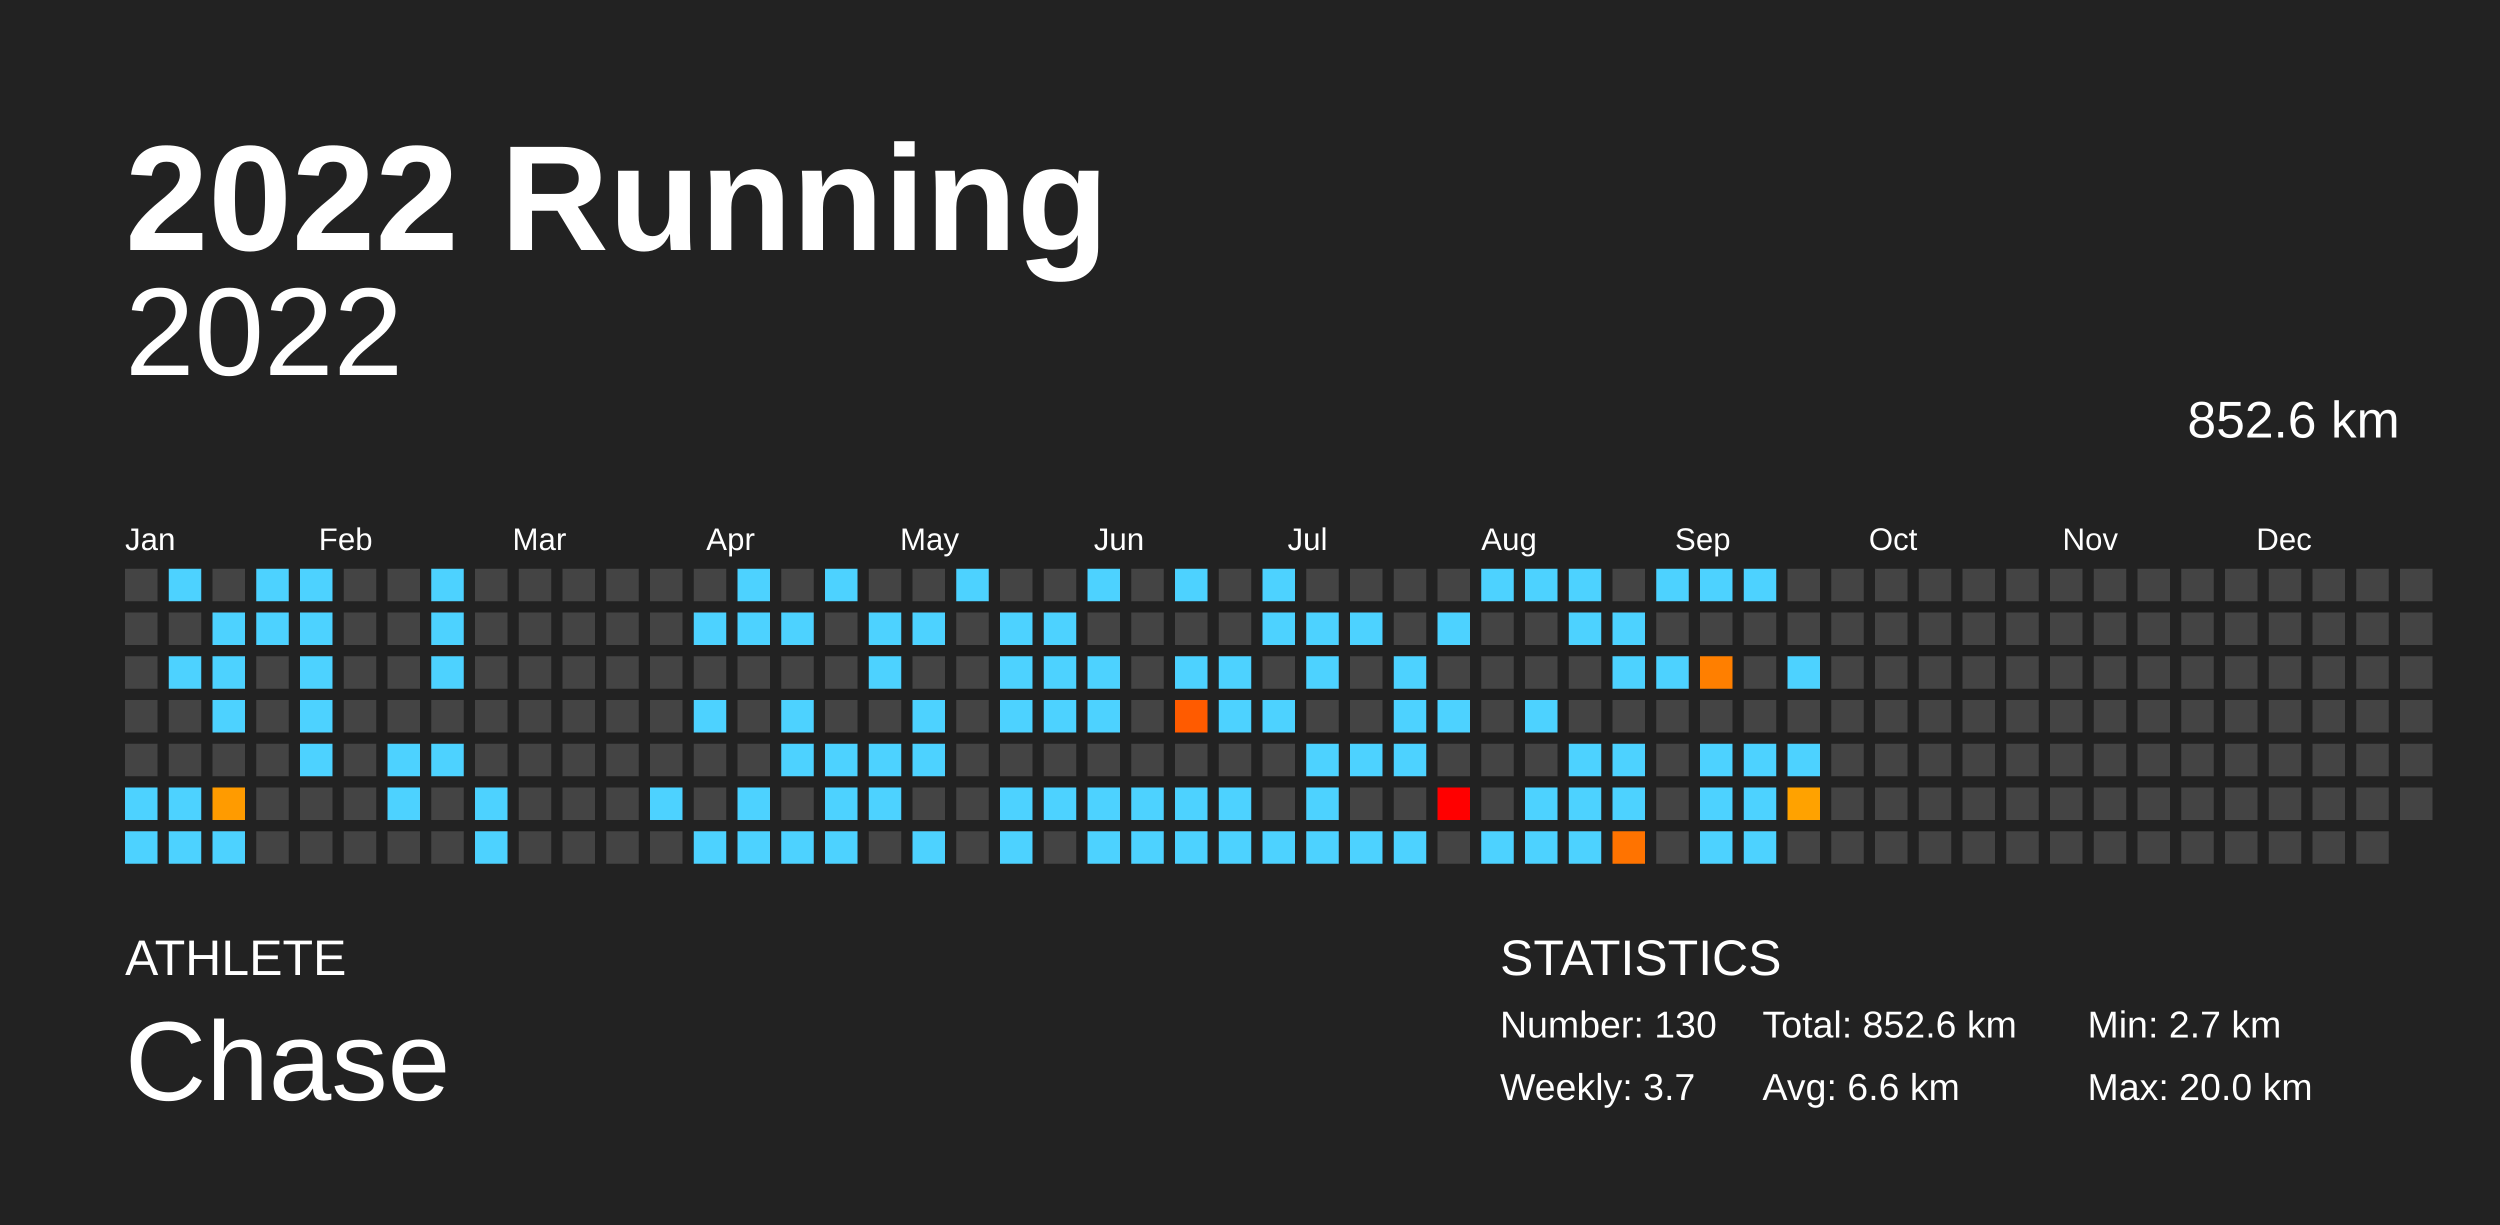
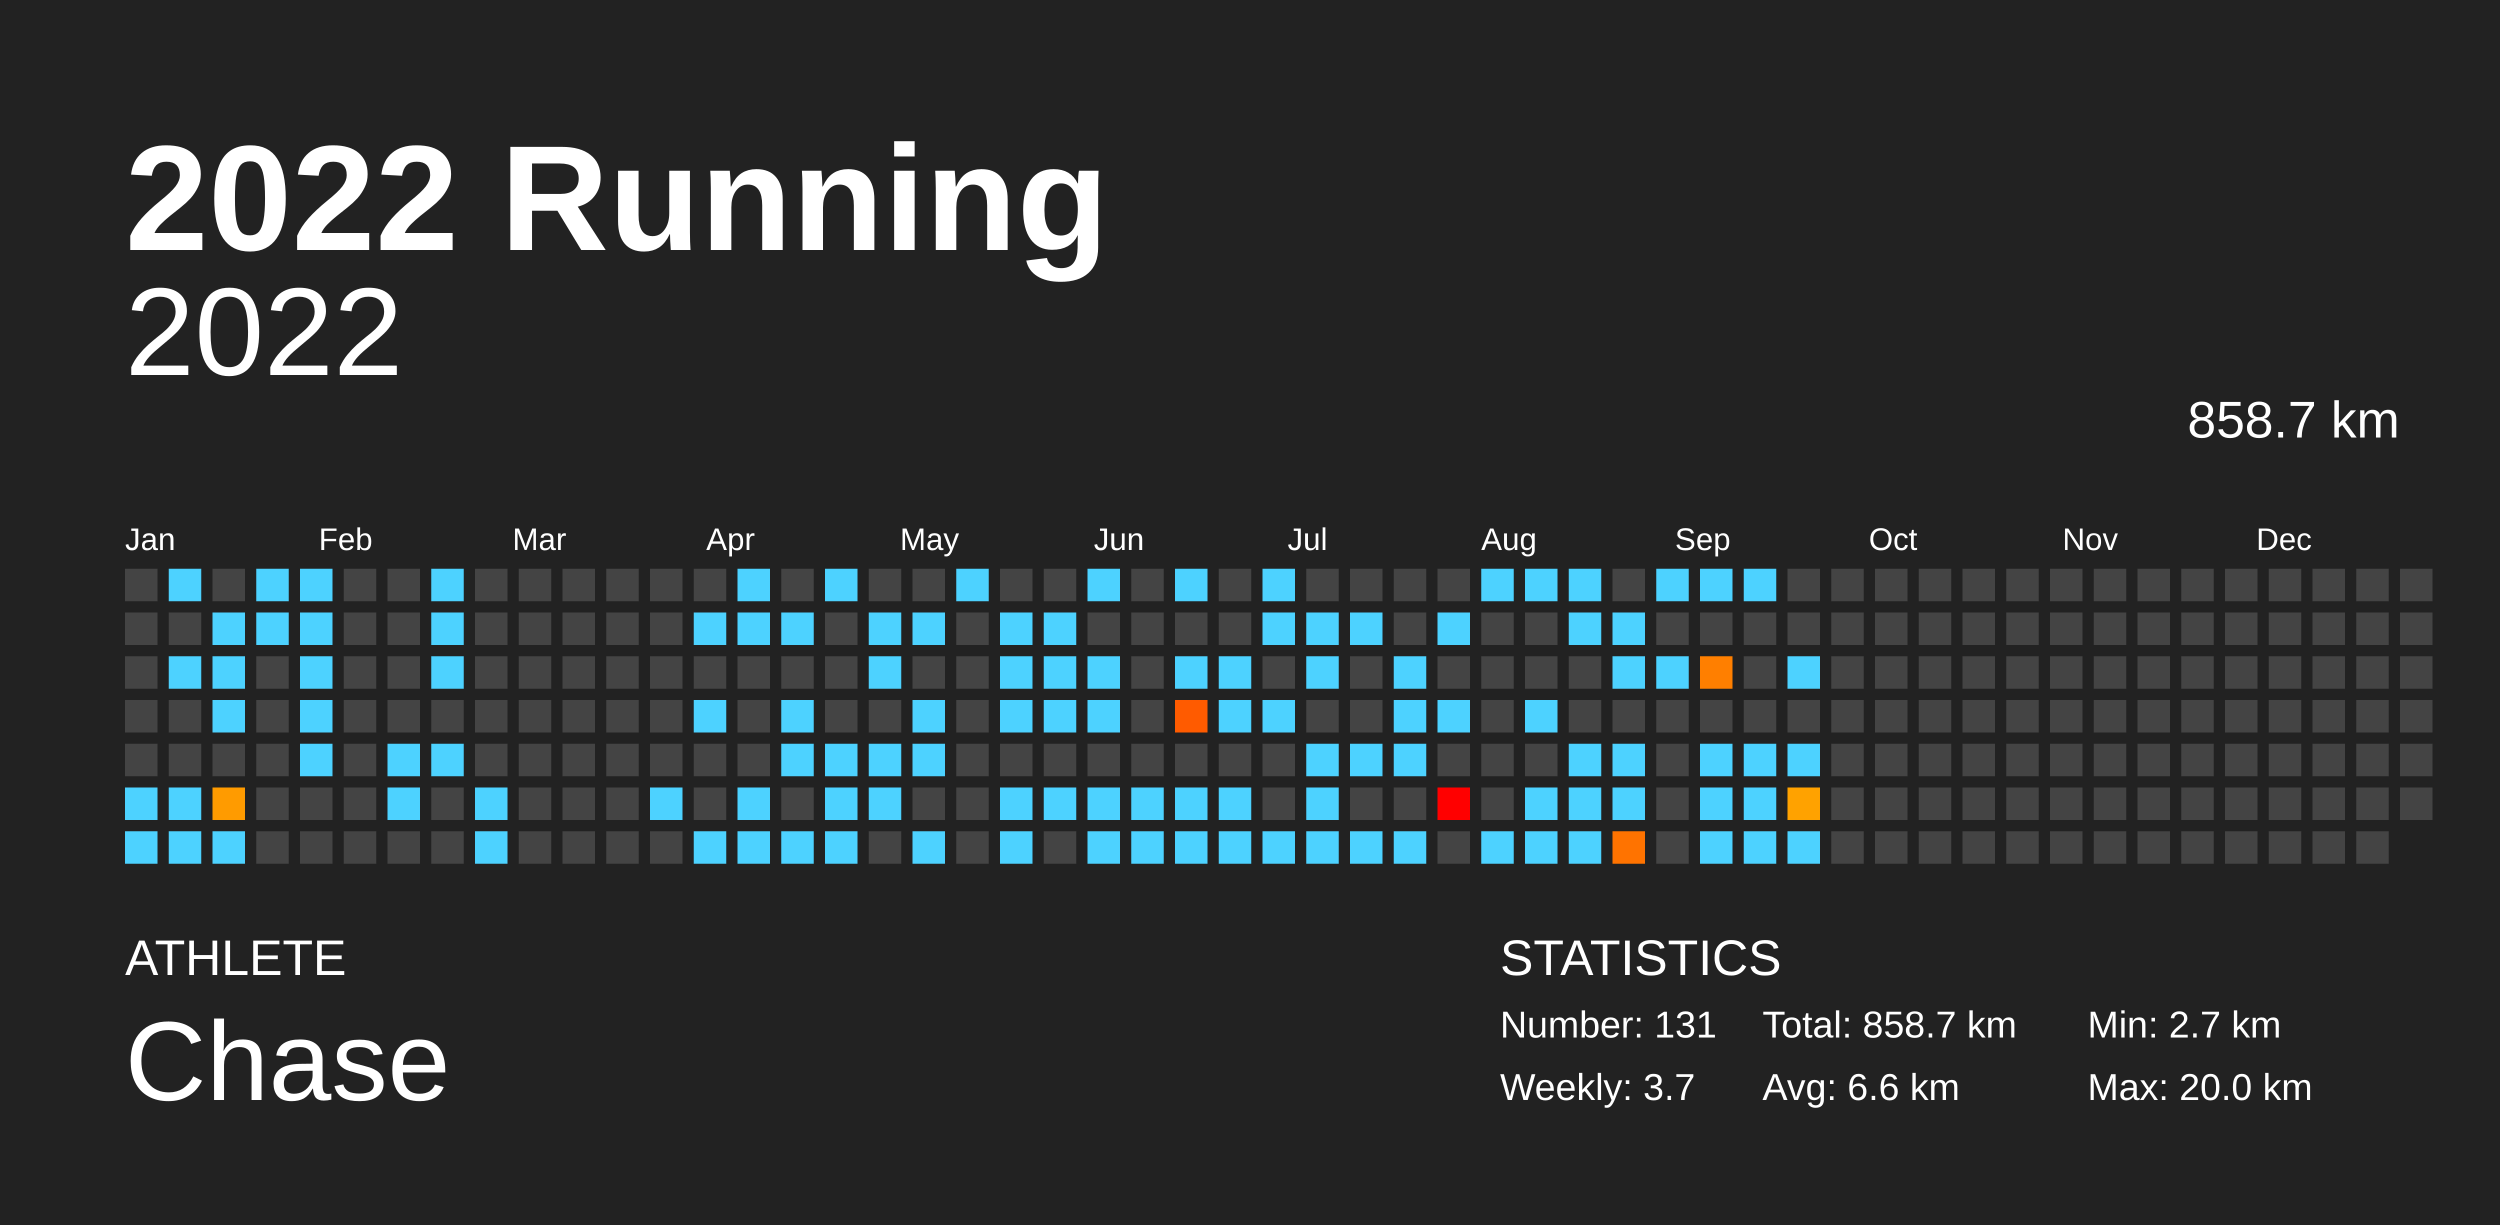
<svg xmlns="http://www.w3.org/2000/svg" baseProfile="full" height="98mm" version="1.1" viewBox="0,0,200,98" width="200mm">
  <defs />
  <rect fill="#222222" height="98" width="200" x="0" y="0" />
  <text fill="#FFFFFF" style="font-size:12px; font-family:Arial; font-weight:bold;" x="10" y="20">2022 Running</text>
  <text fill="#FFFFFF" style="font-size:4px; font-family:Arial" x="10" y="78">ATHLETE</text>
  <text fill="#FFFFFF" style="font-size:9px; font-family:Arial" x="10" y="88">Chase</text>
  <text fill="#FFFFFF" style="font-size:4px; font-family:Arial" x="120" y="78">STATISTICS</text>
-   <text fill="#FFFFFF" style="font-size:3px; font-family:Arial" x="120" y="83">Number: 130</text>
+   <text fill="#FFFFFF" style="font-size:3px; font-family:Arial" x="120" y="83">Number: 131</text>
  <text fill="#FFFFFF" style="font-size:3px; font-family:Arial" x="120" y="88">Weekly: 3.7</text>
-   <text fill="#FFFFFF" style="font-size:3px; font-family:Arial" x="141" y="83">Total: 852.6 km</text>
+   <text fill="#FFFFFF" style="font-size:3px; font-family:Arial" x="141" y="83">Total: 858.7 km</text>
  <text fill="#FFFFFF" style="font-size:3px; font-family:Arial" x="141" y="88">Avg: 6.6 km</text>
  <text fill="#FFFFFF" style="font-size:3px; font-family:Arial" x="167" y="83">Min: 2.7 km</text>
  <text fill="#FFFFFF" style="font-size:3px; font-family:Arial" x="167" y="88">Max: 20.0 km</text>
  <text alignment-baseline="hanging" fill="#FFFFFF" style="font-size:10.0px; font-family:Arial;" x="10" y="30">2022</text>
-   <text alignment-baseline="hanging" fill="#FFFFFF" style="font-size:4.125px; font-family:Arial;" x="175" y="35">852.6 km</text>
+   <text alignment-baseline="hanging" fill="#FFFFFF" style="font-size:4.125px; font-family:Arial;" x="175" y="35">858.7 km</text>
  <text fill="#FFFFFF" style="font-size:2.5px; font-family:Arial" x="10.0" y="44">Jan</text>
  <text fill="#FFFFFF" style="font-size:2.5px; font-family:Arial" x="25.5" y="44">Feb</text>
  <text fill="#FFFFFF" style="font-size:2.5px; font-family:Arial" x="41.0" y="44">Mar</text>
  <text fill="#FFFFFF" style="font-size:2.5px; font-family:Arial" x="56.5" y="44">Apr</text>
  <text fill="#FFFFFF" style="font-size:2.5px; font-family:Arial" x="72.0" y="44">May</text>
  <text fill="#FFFFFF" style="font-size:2.5px; font-family:Arial" x="87.5" y="44">Jun</text>
  <text fill="#FFFFFF" style="font-size:2.5px; font-family:Arial" x="103.0" y="44">Jul</text>
  <text fill="#FFFFFF" style="font-size:2.5px; font-family:Arial" x="118.5" y="44">Aug</text>
  <text fill="#FFFFFF" style="font-size:2.5px; font-family:Arial" x="134.0" y="44">Sep</text>
  <text fill="#FFFFFF" style="font-size:2.5px; font-family:Arial" x="149.5" y="44">Oct</text>
  <text fill="#FFFFFF" style="font-size:2.5px; font-family:Arial" x="165.0" y="44">Nov</text>
  <text fill="#FFFFFF" style="font-size:2.5px; font-family:Arial" x="180.5" y="44">Dec</text>
  <rect fill="#444444" height="2.6" width="2.6" x="10.0" y="45.5" />
  <rect fill="#444444" height="2.6" width="2.6" x="10.0" y="49.0" />
  <rect fill="#444444" height="2.6" width="2.6" x="10.0" y="52.5" />
  <rect fill="#444444" height="2.6" width="2.6" x="10.0" y="56.0" />
  <rect fill="#444444" height="2.6" width="2.6" x="10.0" y="59.5" />
  <rect fill="#4dd2ff" height="2.6" width="2.6" x="10.0" y="63.0" />
  <rect fill="#4dd2ff" height="2.6" width="2.6" x="10.0" y="66.5" />
  <rect fill="#4dd2ff" height="2.6" width="2.6" x="13.5" y="45.5" />
  <rect fill="#444444" height="2.6" width="2.6" x="13.5" y="49.0" />
  <rect fill="#4dd2ff" height="2.6" width="2.6" x="13.5" y="52.5" />
  <rect fill="#444444" height="2.6" width="2.6" x="13.5" y="56.0" />
  <rect fill="#444444" height="2.6" width="2.6" x="13.5" y="59.5" />
  <rect fill="#4dd2ff" height="2.6" width="2.6" x="13.5" y="63.0" />
  <rect fill="#4dd2ff" height="2.6" width="2.6" x="13.5" y="66.5" />
  <rect fill="#444444" height="2.6" width="2.6" x="17.0" y="45.5" />
  <rect fill="#4dd2ff" height="2.6" width="2.6" x="17.0" y="49.0" />
  <rect fill="#4dd2ff" height="2.6" width="2.6" x="17.0" y="52.5" />
  <rect fill="#4dd2ff" height="2.6" width="2.6" x="17.0" y="56.0" />
  <rect fill="#444444" height="2.6" width="2.6" x="17.0" y="59.5" />
  <rect fill="#ff9b00" height="2.6" width="2.6" x="17.0" y="63.0" />
  <rect fill="#4dd2ff" height="2.6" width="2.6" x="17.0" y="66.5" />
  <rect fill="#4dd2ff" height="2.6" width="2.6" x="20.5" y="45.5" />
  <rect fill="#4dd2ff" height="2.6" width="2.6" x="20.5" y="49.0" />
  <rect fill="#444444" height="2.6" width="2.6" x="20.5" y="52.5" />
  <rect fill="#444444" height="2.6" width="2.6" x="20.5" y="56.0" />
  <rect fill="#444444" height="2.6" width="2.6" x="20.5" y="59.5" />
  <rect fill="#444444" height="2.6" width="2.6" x="20.5" y="63.0" />
  <rect fill="#444444" height="2.6" width="2.6" x="20.5" y="66.5" />
  <rect fill="#4dd2ff" height="2.6" width="2.6" x="24.0" y="45.5" />
  <rect fill="#4dd2ff" height="2.6" width="2.6" x="24.0" y="49.0" />
  <rect fill="#4dd2ff" height="2.6" width="2.6" x="24.0" y="52.5" />
  <rect fill="#4dd2ff" height="2.6" width="2.6" x="24.0" y="56.0" />
  <rect fill="#4dd2ff" height="2.6" width="2.6" x="24.0" y="59.5" />
  <rect fill="#444444" height="2.6" width="2.6" x="24.0" y="63.0" />
  <rect fill="#444444" height="2.6" width="2.6" x="24.0" y="66.5" />
  <rect fill="#444444" height="2.6" width="2.6" x="27.5" y="45.5" />
  <rect fill="#444444" height="2.6" width="2.6" x="27.5" y="49.0" />
  <rect fill="#444444" height="2.6" width="2.6" x="27.5" y="52.5" />
  <rect fill="#444444" height="2.6" width="2.6" x="27.5" y="56.0" />
  <rect fill="#444444" height="2.6" width="2.6" x="27.5" y="59.5" />
  <rect fill="#444444" height="2.6" width="2.6" x="27.5" y="63.0" />
  <rect fill="#444444" height="2.6" width="2.6" x="27.5" y="66.5" />
  <rect fill="#444444" height="2.6" width="2.6" x="31.0" y="45.5" />
  <rect fill="#444444" height="2.6" width="2.6" x="31.0" y="49.0" />
  <rect fill="#444444" height="2.6" width="2.6" x="31.0" y="52.5" />
  <rect fill="#444444" height="2.6" width="2.6" x="31.0" y="56.0" />
  <rect fill="#4dd2ff" height="2.6" width="2.6" x="31.0" y="59.5" />
  <rect fill="#4dd2ff" height="2.6" width="2.6" x="31.0" y="63.0" />
  <rect fill="#444444" height="2.6" width="2.6" x="31.0" y="66.5" />
  <rect fill="#4dd2ff" height="2.6" width="2.6" x="34.5" y="45.5" />
  <rect fill="#4dd2ff" height="2.6" width="2.6" x="34.5" y="49.0" />
  <rect fill="#4dd2ff" height="2.6" width="2.6" x="34.5" y="52.5" />
  <rect fill="#444444" height="2.6" width="2.6" x="34.5" y="56.0" />
  <rect fill="#4dd2ff" height="2.6" width="2.6" x="34.5" y="59.5" />
  <rect fill="#444444" height="2.6" width="2.6" x="34.5" y="63.0" />
  <rect fill="#444444" height="2.6" width="2.6" x="34.5" y="66.5" />
  <rect fill="#444444" height="2.6" width="2.6" x="38.0" y="45.5" />
  <rect fill="#444444" height="2.6" width="2.6" x="38.0" y="49.0" />
  <rect fill="#444444" height="2.6" width="2.6" x="38.0" y="52.5" />
  <rect fill="#444444" height="2.6" width="2.6" x="38.0" y="56.0" />
  <rect fill="#444444" height="2.6" width="2.6" x="38.0" y="59.5" />
  <rect fill="#4dd2ff" height="2.6" width="2.6" x="38.0" y="63.0" />
  <rect fill="#4dd2ff" height="2.6" width="2.6" x="38.0" y="66.5" />
  <rect fill="#444444" height="2.6" width="2.6" x="41.5" y="45.5" />
  <rect fill="#444444" height="2.6" width="2.6" x="41.5" y="49.0" />
  <rect fill="#444444" height="2.6" width="2.6" x="41.5" y="52.5" />
  <rect fill="#444444" height="2.6" width="2.6" x="41.5" y="56.0" />
  <rect fill="#444444" height="2.6" width="2.6" x="41.5" y="59.5" />
  <rect fill="#444444" height="2.6" width="2.6" x="41.5" y="63.0" />
  <rect fill="#444444" height="2.6" width="2.6" x="41.5" y="66.5" />
  <rect fill="#444444" height="2.6" width="2.6" x="45.0" y="45.5" />
  <rect fill="#444444" height="2.6" width="2.6" x="45.0" y="49.0" />
  <rect fill="#444444" height="2.6" width="2.6" x="45.0" y="52.5" />
  <rect fill="#444444" height="2.6" width="2.6" x="45.0" y="56.0" />
  <rect fill="#444444" height="2.6" width="2.6" x="45.0" y="59.5" />
  <rect fill="#444444" height="2.6" width="2.6" x="45.0" y="63.0" />
  <rect fill="#444444" height="2.6" width="2.6" x="45.0" y="66.5" />
  <rect fill="#444444" height="2.6" width="2.6" x="48.5" y="45.5" />
  <rect fill="#444444" height="2.6" width="2.6" x="48.5" y="49.0" />
  <rect fill="#444444" height="2.6" width="2.6" x="48.5" y="52.5" />
  <rect fill="#444444" height="2.6" width="2.6" x="48.5" y="56.0" />
  <rect fill="#444444" height="2.6" width="2.6" x="48.5" y="59.5" />
  <rect fill="#444444" height="2.6" width="2.6" x="48.5" y="63.0" />
  <rect fill="#444444" height="2.6" width="2.6" x="48.5" y="66.5" />
  <rect fill="#444444" height="2.6" width="2.6" x="52.0" y="45.5" />
  <rect fill="#444444" height="2.6" width="2.6" x="52.0" y="49.0" />
  <rect fill="#444444" height="2.6" width="2.6" x="52.0" y="52.5" />
  <rect fill="#444444" height="2.6" width="2.6" x="52.0" y="56.0" />
  <rect fill="#444444" height="2.6" width="2.6" x="52.0" y="59.5" />
  <rect fill="#4dd2ff" height="2.6" width="2.6" x="52.0" y="63.0" />
  <rect fill="#444444" height="2.6" width="2.6" x="52.0" y="66.5" />
  <rect fill="#444444" height="2.6" width="2.6" x="55.5" y="45.5" />
  <rect fill="#4dd2ff" height="2.6" width="2.6" x="55.5" y="49.0" />
  <rect fill="#444444" height="2.6" width="2.6" x="55.5" y="52.5" />
  <rect fill="#4dd2ff" height="2.6" width="2.6" x="55.5" y="56.0" />
  <rect fill="#444444" height="2.6" width="2.6" x="55.5" y="59.5" />
  <rect fill="#444444" height="2.6" width="2.6" x="55.5" y="63.0" />
  <rect fill="#4dd2ff" height="2.6" width="2.6" x="55.5" y="66.5" />
  <rect fill="#4dd2ff" height="2.6" width="2.6" x="59.0" y="45.5" />
  <rect fill="#4dd2ff" height="2.6" width="2.6" x="59.0" y="49.0" />
  <rect fill="#444444" height="2.6" width="2.6" x="59.0" y="52.5" />
  <rect fill="#444444" height="2.6" width="2.6" x="59.0" y="56.0" />
  <rect fill="#444444" height="2.6" width="2.6" x="59.0" y="59.5" />
  <rect fill="#4dd2ff" height="2.6" width="2.6" x="59.0" y="63.0" />
  <rect fill="#4dd2ff" height="2.6" width="2.6" x="59.0" y="66.5" />
  <rect fill="#444444" height="2.6" width="2.6" x="62.5" y="45.5" />
  <rect fill="#4dd2ff" height="2.6" width="2.6" x="62.5" y="49.0" />
  <rect fill="#444444" height="2.6" width="2.6" x="62.5" y="52.5" />
  <rect fill="#4dd2ff" height="2.6" width="2.6" x="62.5" y="56.0" />
  <rect fill="#4dd2ff" height="2.6" width="2.6" x="62.5" y="59.5" />
  <rect fill="#444444" height="2.6" width="2.6" x="62.5" y="63.0" />
  <rect fill="#4dd2ff" height="2.6" width="2.6" x="62.5" y="66.5" />
  <rect fill="#4dd2ff" height="2.6" width="2.6" x="66.0" y="45.5" />
  <rect fill="#444444" height="2.6" width="2.6" x="66.0" y="49.0" />
  <rect fill="#444444" height="2.6" width="2.6" x="66.0" y="52.5" />
  <rect fill="#444444" height="2.6" width="2.6" x="66.0" y="56.0" />
  <rect fill="#4dd2ff" height="2.6" width="2.6" x="66.0" y="59.5" />
  <rect fill="#4dd2ff" height="2.6" width="2.6" x="66.0" y="63.0" />
  <rect fill="#4dd2ff" height="2.6" width="2.6" x="66.0" y="66.5" />
  <rect fill="#444444" height="2.6" width="2.6" x="69.5" y="45.5" />
  <rect fill="#4dd2ff" height="2.6" width="2.6" x="69.5" y="49.0" />
  <rect fill="#4dd2ff" height="2.6" width="2.6" x="69.5" y="52.5" />
  <rect fill="#444444" height="2.6" width="2.6" x="69.5" y="56.0" />
  <rect fill="#4dd2ff" height="2.6" width="2.6" x="69.5" y="59.5" />
  <rect fill="#4dd2ff" height="2.6" width="2.6" x="69.5" y="63.0" />
  <rect fill="#444444" height="2.6" width="2.6" x="69.5" y="66.5" />
  <rect fill="#444444" height="2.6" width="2.6" x="73.0" y="45.5" />
  <rect fill="#4dd2ff" height="2.6" width="2.6" x="73.0" y="49.0" />
  <rect fill="#444444" height="2.6" width="2.6" x="73.0" y="52.5" />
  <rect fill="#4dd2ff" height="2.6" width="2.6" x="73.0" y="56.0" />
  <rect fill="#4dd2ff" height="2.6" width="2.6" x="73.0" y="59.5" />
  <rect fill="#444444" height="2.6" width="2.6" x="73.0" y="63.0" />
  <rect fill="#4dd2ff" height="2.6" width="2.6" x="73.0" y="66.5" />
  <rect fill="#4dd2ff" height="2.6" width="2.6" x="76.5" y="45.5" />
  <rect fill="#444444" height="2.6" width="2.6" x="76.5" y="49.0" />
  <rect fill="#444444" height="2.6" width="2.6" x="76.5" y="52.5" />
  <rect fill="#444444" height="2.6" width="2.6" x="76.5" y="56.0" />
  <rect fill="#444444" height="2.6" width="2.6" x="76.5" y="59.5" />
  <rect fill="#444444" height="2.6" width="2.6" x="76.5" y="63.0" />
  <rect fill="#444444" height="2.6" width="2.6" x="76.5" y="66.5" />
  <rect fill="#444444" height="2.6" width="2.6" x="80.0" y="45.5" />
  <rect fill="#4dd2ff" height="2.6" width="2.6" x="80.0" y="49.0" />
  <rect fill="#4dd2ff" height="2.6" width="2.6" x="80.0" y="52.5" />
  <rect fill="#4dd2ff" height="2.6" width="2.6" x="80.0" y="56.0" />
  <rect fill="#444444" height="2.6" width="2.6" x="80.0" y="59.5" />
  <rect fill="#4dd2ff" height="2.6" width="2.6" x="80.0" y="63.0" />
  <rect fill="#4dd2ff" height="2.6" width="2.6" x="80.0" y="66.5" />
  <rect fill="#444444" height="2.6" width="2.6" x="83.5" y="45.5" />
  <rect fill="#4dd2ff" height="2.6" width="2.6" x="83.5" y="49.0" />
  <rect fill="#4dd2ff" height="2.6" width="2.6" x="83.5" y="52.5" />
  <rect fill="#4dd2ff" height="2.6" width="2.6" x="83.5" y="56.0" />
  <rect fill="#444444" height="2.6" width="2.6" x="83.5" y="59.5" />
  <rect fill="#4dd2ff" height="2.6" width="2.6" x="83.5" y="63.0" />
  <rect fill="#444444" height="2.6" width="2.6" x="83.5" y="66.5" />
  <rect fill="#4dd2ff" height="2.6" width="2.6" x="87.0" y="45.5" />
  <rect fill="#444444" height="2.6" width="2.6" x="87.0" y="49.0" />
  <rect fill="#4dd2ff" height="2.6" width="2.6" x="87.0" y="52.5" />
  <rect fill="#4dd2ff" height="2.6" width="2.6" x="87.0" y="56.0" />
  <rect fill="#444444" height="2.6" width="2.6" x="87.0" y="59.5" />
  <rect fill="#4dd2ff" height="2.6" width="2.6" x="87.0" y="63.0" />
  <rect fill="#4dd2ff" height="2.6" width="2.6" x="87.0" y="66.5" />
  <rect fill="#444444" height="2.6" width="2.6" x="90.5" y="45.5" />
  <rect fill="#444444" height="2.6" width="2.6" x="90.5" y="49.0" />
  <rect fill="#444444" height="2.6" width="2.6" x="90.5" y="52.5" />
  <rect fill="#444444" height="2.6" width="2.6" x="90.5" y="56.0" />
  <rect fill="#444444" height="2.6" width="2.6" x="90.5" y="59.5" />
  <rect fill="#4dd2ff" height="2.6" width="2.6" x="90.5" y="63.0" />
  <rect fill="#4dd2ff" height="2.6" width="2.6" x="90.5" y="66.5" />
  <rect fill="#4dd2ff" height="2.6" width="2.6" x="94.0" y="45.5" />
  <rect fill="#444444" height="2.6" width="2.6" x="94.0" y="49.0" />
  <rect fill="#4dd2ff" height="2.6" width="2.6" x="94.0" y="52.5" />
  <rect fill="#ff5b00" height="2.6" width="2.6" x="94.0" y="56.0" />
  <rect fill="#444444" height="2.6" width="2.6" x="94.0" y="59.5" />
  <rect fill="#4dd2ff" height="2.6" width="2.6" x="94.0" y="63.0" />
  <rect fill="#4dd2ff" height="2.6" width="2.6" x="94.0" y="66.5" />
  <rect fill="#444444" height="2.6" width="2.6" x="97.5" y="45.5" />
  <rect fill="#444444" height="2.6" width="2.6" x="97.5" y="49.0" />
  <rect fill="#4dd2ff" height="2.6" width="2.6" x="97.5" y="52.5" />
  <rect fill="#4dd2ff" height="2.6" width="2.6" x="97.5" y="56.0" />
  <rect fill="#444444" height="2.6" width="2.6" x="97.5" y="59.5" />
  <rect fill="#4dd2ff" height="2.6" width="2.6" x="97.5" y="63.0" />
  <rect fill="#4dd2ff" height="2.6" width="2.6" x="97.5" y="66.5" />
  <rect fill="#4dd2ff" height="2.6" width="2.6" x="101.0" y="45.5" />
  <rect fill="#4dd2ff" height="2.6" width="2.6" x="101.0" y="49.0" />
  <rect fill="#444444" height="2.6" width="2.6" x="101.0" y="52.5" />
  <rect fill="#4dd2ff" height="2.6" width="2.6" x="101.0" y="56.0" />
  <rect fill="#444444" height="2.6" width="2.6" x="101.0" y="59.5" />
  <rect fill="#444444" height="2.6" width="2.6" x="101.0" y="63.0" />
  <rect fill="#4dd2ff" height="2.6" width="2.6" x="101.0" y="66.5" />
  <rect fill="#444444" height="2.6" width="2.6" x="104.5" y="45.5" />
  <rect fill="#4dd2ff" height="2.6" width="2.6" x="104.5" y="49.0" />
  <rect fill="#4dd2ff" height="2.6" width="2.6" x="104.5" y="52.5" />
  <rect fill="#444444" height="2.6" width="2.6" x="104.5" y="56.0" />
  <rect fill="#4dd2ff" height="2.6" width="2.6" x="104.5" y="59.5" />
  <rect fill="#4dd2ff" height="2.6" width="2.6" x="104.5" y="63.0" />
  <rect fill="#4dd2ff" height="2.6" width="2.6" x="104.5" y="66.5" />
  <rect fill="#444444" height="2.6" width="2.6" x="108.0" y="45.5" />
  <rect fill="#4dd2ff" height="2.6" width="2.6" x="108.0" y="49.0" />
  <rect fill="#444444" height="2.6" width="2.6" x="108.0" y="52.5" />
  <rect fill="#444444" height="2.6" width="2.6" x="108.0" y="56.0" />
  <rect fill="#4dd2ff" height="2.6" width="2.6" x="108.0" y="59.5" />
  <rect fill="#444444" height="2.6" width="2.6" x="108.0" y="63.0" />
  <rect fill="#4dd2ff" height="2.6" width="2.6" x="108.0" y="66.5" />
  <rect fill="#444444" height="2.6" width="2.6" x="111.5" y="45.5" />
  <rect fill="#444444" height="2.6" width="2.6" x="111.5" y="49.0" />
  <rect fill="#4dd2ff" height="2.6" width="2.6" x="111.5" y="52.5" />
  <rect fill="#4dd2ff" height="2.6" width="2.6" x="111.5" y="56.0" />
  <rect fill="#4dd2ff" height="2.6" width="2.6" x="111.5" y="59.5" />
  <rect fill="#444444" height="2.6" width="2.6" x="111.5" y="63.0" />
  <rect fill="#4dd2ff" height="2.6" width="2.6" x="111.5" y="66.5" />
  <rect fill="#444444" height="2.6" width="2.6" x="115.0" y="45.5" />
  <rect fill="#4dd2ff" height="2.6" width="2.6" x="115.0" y="49.0" />
  <rect fill="#444444" height="2.6" width="2.6" x="115.0" y="52.5" />
  <rect fill="#4dd2ff" height="2.6" width="2.6" x="115.0" y="56.0" />
  <rect fill="#444444" height="2.6" width="2.6" x="115.0" y="59.5" />
  <rect fill="red" height="2.6" width="2.6" x="115.0" y="63.0" />
  <rect fill="#444444" height="2.6" width="2.6" x="115.0" y="66.5" />
  <rect fill="#4dd2ff" height="2.6" width="2.6" x="118.5" y="45.5" />
  <rect fill="#444444" height="2.6" width="2.6" x="118.5" y="49.0" />
  <rect fill="#444444" height="2.6" width="2.6" x="118.5" y="52.5" />
  <rect fill="#444444" height="2.6" width="2.6" x="118.5" y="56.0" />
  <rect fill="#444444" height="2.6" width="2.6" x="118.5" y="59.5" />
  <rect fill="#444444" height="2.6" width="2.6" x="118.5" y="63.0" />
  <rect fill="#4dd2ff" height="2.6" width="2.6" x="118.5" y="66.5" />
  <rect fill="#4dd2ff" height="2.6" width="2.6" x="122.0" y="45.5" />
  <rect fill="#444444" height="2.6" width="2.6" x="122.0" y="49.0" />
  <rect fill="#444444" height="2.6" width="2.6" x="122.0" y="52.5" />
  <rect fill="#4dd2ff" height="2.6" width="2.6" x="122.0" y="56.0" />
  <rect fill="#444444" height="2.6" width="2.6" x="122.0" y="59.5" />
  <rect fill="#4dd2ff" height="2.6" width="2.6" x="122.0" y="63.0" />
  <rect fill="#4dd2ff" height="2.6" width="2.6" x="122.0" y="66.5" />
  <rect fill="#4dd2ff" height="2.6" width="2.6" x="125.5" y="45.5" />
  <rect fill="#4dd2ff" height="2.6" width="2.6" x="125.5" y="49.0" />
  <rect fill="#444444" height="2.6" width="2.6" x="125.5" y="52.5" />
  <rect fill="#444444" height="2.6" width="2.6" x="125.5" y="56.0" />
  <rect fill="#4dd2ff" height="2.6" width="2.6" x="125.5" y="59.5" />
  <rect fill="#4dd2ff" height="2.6" width="2.6" x="125.5" y="63.0" />
  <rect fill="#4dd2ff" height="2.6" width="2.6" x="125.5" y="66.5" />
  <rect fill="#444444" height="2.6" width="2.6" x="129.0" y="45.5" />
  <rect fill="#4dd2ff" height="2.6" width="2.6" x="129.0" y="49.0" />
  <rect fill="#4dd2ff" height="2.6" width="2.6" x="129.0" y="52.5" />
  <rect fill="#444444" height="2.6" width="2.6" x="129.0" y="56.0" />
  <rect fill="#4dd2ff" height="2.6" width="2.6" x="129.0" y="59.5" />
  <rect fill="#4dd2ff" height="2.6" width="2.6" x="129.0" y="63.0" />
  <rect fill="#ff7300" height="2.6" width="2.6" x="129.0" y="66.5" />
  <rect fill="#4dd2ff" height="2.6" width="2.6" x="132.5" y="45.5" />
  <rect fill="#444444" height="2.6" width="2.6" x="132.5" y="49.0" />
  <rect fill="#4dd2ff" height="2.6" width="2.6" x="132.5" y="52.5" />
  <rect fill="#444444" height="2.6" width="2.6" x="132.5" y="56.0" />
  <rect fill="#444444" height="2.6" width="2.6" x="132.5" y="59.5" />
  <rect fill="#444444" height="2.6" width="2.6" x="132.5" y="63.0" />
  <rect fill="#444444" height="2.6" width="2.6" x="132.5" y="66.5" />
  <rect fill="#4dd2ff" height="2.6" width="2.6" x="136.0" y="45.5" />
  <rect fill="#444444" height="2.6" width="2.6" x="136.0" y="49.0" />
  <rect fill="#ff7f00" height="2.6" width="2.6" x="136.0" y="52.5" />
  <rect fill="#444444" height="2.6" width="2.6" x="136.0" y="56.0" />
  <rect fill="#4dd2ff" height="2.6" width="2.6" x="136.0" y="59.5" />
  <rect fill="#4dd2ff" height="2.6" width="2.6" x="136.0" y="63.0" />
  <rect fill="#4dd2ff" height="2.6" width="2.6" x="136.0" y="66.5" />
  <rect fill="#4dd2ff" height="2.6" width="2.6" x="139.5" y="45.5" />
  <rect fill="#444444" height="2.6" width="2.6" x="139.5" y="49.0" />
  <rect fill="#444444" height="2.6" width="2.6" x="139.5" y="52.5" />
  <rect fill="#444444" height="2.6" width="2.6" x="139.5" y="56.0" />
  <rect fill="#4dd2ff" height="2.6" width="2.6" x="139.5" y="59.5" />
  <rect fill="#4dd2ff" height="2.6" width="2.6" x="139.5" y="63.0" />
  <rect fill="#4dd2ff" height="2.6" width="2.6" x="139.5" y="66.5" />
  <rect fill="#444444" height="2.6" width="2.6" x="143.0" y="45.5" />
  <rect fill="#444444" height="2.6" width="2.6" x="143.0" y="49.0" />
  <rect fill="#4dd2ff" height="2.6" width="2.6" x="143.0" y="52.5" />
  <rect fill="#444444" height="2.6" width="2.6" x="143.0" y="56.0" />
  <rect fill="#4dd2ff" height="2.6" width="2.6" x="143.0" y="59.5" />
  <rect fill="#ffa200" height="2.6" width="2.6" x="143.0" y="63.0" />
-   <rect fill="#444444" height="2.6" width="2.6" x="143.0" y="66.5" />
+   <rect fill="#4dd2ff" height="2.6" width="2.6" x="143.0" y="66.5" />
  <rect fill="#444444" height="2.6" width="2.6" x="146.5" y="45.5" />
  <rect fill="#444444" height="2.6" width="2.6" x="146.5" y="49.0" />
  <rect fill="#444444" height="2.6" width="2.6" x="146.5" y="52.5" />
  <rect fill="#444444" height="2.6" width="2.6" x="146.5" y="56.0" />
  <rect fill="#444444" height="2.6" width="2.6" x="146.5" y="59.5" />
  <rect fill="#444444" height="2.6" width="2.6" x="146.5" y="63.0" />
  <rect fill="#444444" height="2.6" width="2.6" x="146.5" y="66.5" />
  <rect fill="#444444" height="2.6" width="2.6" x="150.0" y="45.5" />
  <rect fill="#444444" height="2.6" width="2.6" x="150.0" y="49.0" />
  <rect fill="#444444" height="2.6" width="2.6" x="150.0" y="52.5" />
  <rect fill="#444444" height="2.6" width="2.6" x="150.0" y="56.0" />
  <rect fill="#444444" height="2.6" width="2.6" x="150.0" y="59.5" />
  <rect fill="#444444" height="2.6" width="2.6" x="150.0" y="63.0" />
  <rect fill="#444444" height="2.6" width="2.6" x="150.0" y="66.5" />
  <rect fill="#444444" height="2.6" width="2.6" x="153.5" y="45.5" />
  <rect fill="#444444" height="2.6" width="2.6" x="153.5" y="49.0" />
  <rect fill="#444444" height="2.6" width="2.6" x="153.5" y="52.5" />
  <rect fill="#444444" height="2.6" width="2.6" x="153.5" y="56.0" />
  <rect fill="#444444" height="2.6" width="2.6" x="153.5" y="59.5" />
  <rect fill="#444444" height="2.6" width="2.6" x="153.5" y="63.0" />
  <rect fill="#444444" height="2.6" width="2.6" x="153.5" y="66.5" />
  <rect fill="#444444" height="2.6" width="2.6" x="157.0" y="45.5" />
  <rect fill="#444444" height="2.6" width="2.6" x="157.0" y="49.0" />
  <rect fill="#444444" height="2.6" width="2.6" x="157.0" y="52.5" />
  <rect fill="#444444" height="2.6" width="2.6" x="157.0" y="56.0" />
  <rect fill="#444444" height="2.6" width="2.6" x="157.0" y="59.5" />
  <rect fill="#444444" height="2.6" width="2.6" x="157.0" y="63.0" />
  <rect fill="#444444" height="2.6" width="2.6" x="157.0" y="66.5" />
  <rect fill="#444444" height="2.6" width="2.6" x="160.5" y="45.5" />
  <rect fill="#444444" height="2.6" width="2.6" x="160.5" y="49.0" />
  <rect fill="#444444" height="2.6" width="2.6" x="160.5" y="52.5" />
  <rect fill="#444444" height="2.6" width="2.6" x="160.5" y="56.0" />
  <rect fill="#444444" height="2.6" width="2.6" x="160.5" y="59.5" />
  <rect fill="#444444" height="2.6" width="2.6" x="160.5" y="63.0" />
  <rect fill="#444444" height="2.6" width="2.6" x="160.5" y="66.5" />
  <rect fill="#444444" height="2.6" width="2.6" x="164.0" y="45.5" />
  <rect fill="#444444" height="2.6" width="2.6" x="164.0" y="49.0" />
  <rect fill="#444444" height="2.6" width="2.6" x="164.0" y="52.5" />
  <rect fill="#444444" height="2.6" width="2.6" x="164.0" y="56.0" />
  <rect fill="#444444" height="2.6" width="2.6" x="164.0" y="59.5" />
  <rect fill="#444444" height="2.6" width="2.6" x="164.0" y="63.0" />
  <rect fill="#444444" height="2.6" width="2.6" x="164.0" y="66.5" />
  <rect fill="#444444" height="2.6" width="2.6" x="167.5" y="45.5" />
  <rect fill="#444444" height="2.6" width="2.6" x="167.5" y="49.0" />
  <rect fill="#444444" height="2.6" width="2.6" x="167.5" y="52.5" />
  <rect fill="#444444" height="2.6" width="2.6" x="167.5" y="56.0" />
  <rect fill="#444444" height="2.6" width="2.6" x="167.5" y="59.5" />
  <rect fill="#444444" height="2.6" width="2.6" x="167.5" y="63.0" />
  <rect fill="#444444" height="2.6" width="2.6" x="167.5" y="66.5" />
  <rect fill="#444444" height="2.6" width="2.6" x="171.0" y="45.5" />
  <rect fill="#444444" height="2.6" width="2.6" x="171.0" y="49.0" />
  <rect fill="#444444" height="2.6" width="2.6" x="171.0" y="52.5" />
  <rect fill="#444444" height="2.6" width="2.6" x="171.0" y="56.0" />
  <rect fill="#444444" height="2.6" width="2.6" x="171.0" y="59.5" />
  <rect fill="#444444" height="2.6" width="2.6" x="171.0" y="63.0" />
  <rect fill="#444444" height="2.6" width="2.6" x="171.0" y="66.5" />
  <rect fill="#444444" height="2.6" width="2.6" x="174.5" y="45.5" />
  <rect fill="#444444" height="2.6" width="2.6" x="174.5" y="49.0" />
  <rect fill="#444444" height="2.6" width="2.6" x="174.5" y="52.5" />
  <rect fill="#444444" height="2.6" width="2.6" x="174.5" y="56.0" />
  <rect fill="#444444" height="2.6" width="2.6" x="174.5" y="59.5" />
  <rect fill="#444444" height="2.6" width="2.6" x="174.5" y="63.0" />
  <rect fill="#444444" height="2.6" width="2.6" x="174.5" y="66.5" />
  <rect fill="#444444" height="2.6" width="2.6" x="178.0" y="45.5" />
  <rect fill="#444444" height="2.6" width="2.6" x="178.0" y="49.0" />
  <rect fill="#444444" height="2.6" width="2.6" x="178.0" y="52.5" />
  <rect fill="#444444" height="2.6" width="2.6" x="178.0" y="56.0" />
  <rect fill="#444444" height="2.6" width="2.6" x="178.0" y="59.5" />
  <rect fill="#444444" height="2.6" width="2.6" x="178.0" y="63.0" />
  <rect fill="#444444" height="2.6" width="2.6" x="178.0" y="66.5" />
  <rect fill="#444444" height="2.6" width="2.6" x="181.5" y="45.5" />
  <rect fill="#444444" height="2.6" width="2.6" x="181.5" y="49.0" />
  <rect fill="#444444" height="2.6" width="2.6" x="181.5" y="52.5" />
  <rect fill="#444444" height="2.6" width="2.6" x="181.5" y="56.0" />
  <rect fill="#444444" height="2.6" width="2.6" x="181.5" y="59.5" />
  <rect fill="#444444" height="2.6" width="2.6" x="181.5" y="63.0" />
  <rect fill="#444444" height="2.6" width="2.6" x="181.5" y="66.5" />
  <rect fill="#444444" height="2.6" width="2.6" x="185.0" y="45.5" />
  <rect fill="#444444" height="2.6" width="2.6" x="185.0" y="49.0" />
  <rect fill="#444444" height="2.6" width="2.6" x="185.0" y="52.5" />
  <rect fill="#444444" height="2.6" width="2.6" x="185.0" y="56.0" />
  <rect fill="#444444" height="2.6" width="2.6" x="185.0" y="59.5" />
  <rect fill="#444444" height="2.6" width="2.6" x="185.0" y="63.0" />
  <rect fill="#444444" height="2.6" width="2.6" x="185.0" y="66.5" />
  <rect fill="#444444" height="2.6" width="2.6" x="188.5" y="45.5" />
  <rect fill="#444444" height="2.6" width="2.6" x="188.5" y="49.0" />
  <rect fill="#444444" height="2.6" width="2.6" x="188.5" y="52.5" />
  <rect fill="#444444" height="2.6" width="2.6" x="188.5" y="56.0" />
  <rect fill="#444444" height="2.6" width="2.6" x="188.5" y="59.5" />
  <rect fill="#444444" height="2.6" width="2.6" x="188.5" y="63.0" />
  <rect fill="#444444" height="2.6" width="2.6" x="188.5" y="66.5" />
  <rect fill="#444444" height="2.6" width="2.6" x="192.0" y="45.5" />
  <rect fill="#444444" height="2.6" width="2.6" x="192.0" y="49.0" />
  <rect fill="#444444" height="2.6" width="2.6" x="192.0" y="52.5" />
  <rect fill="#444444" height="2.6" width="2.6" x="192.0" y="56.0" />
  <rect fill="#444444" height="2.6" width="2.6" x="192.0" y="59.5" />
  <rect fill="#444444" height="2.6" width="2.6" x="192.0" y="63.0" />
</svg>
